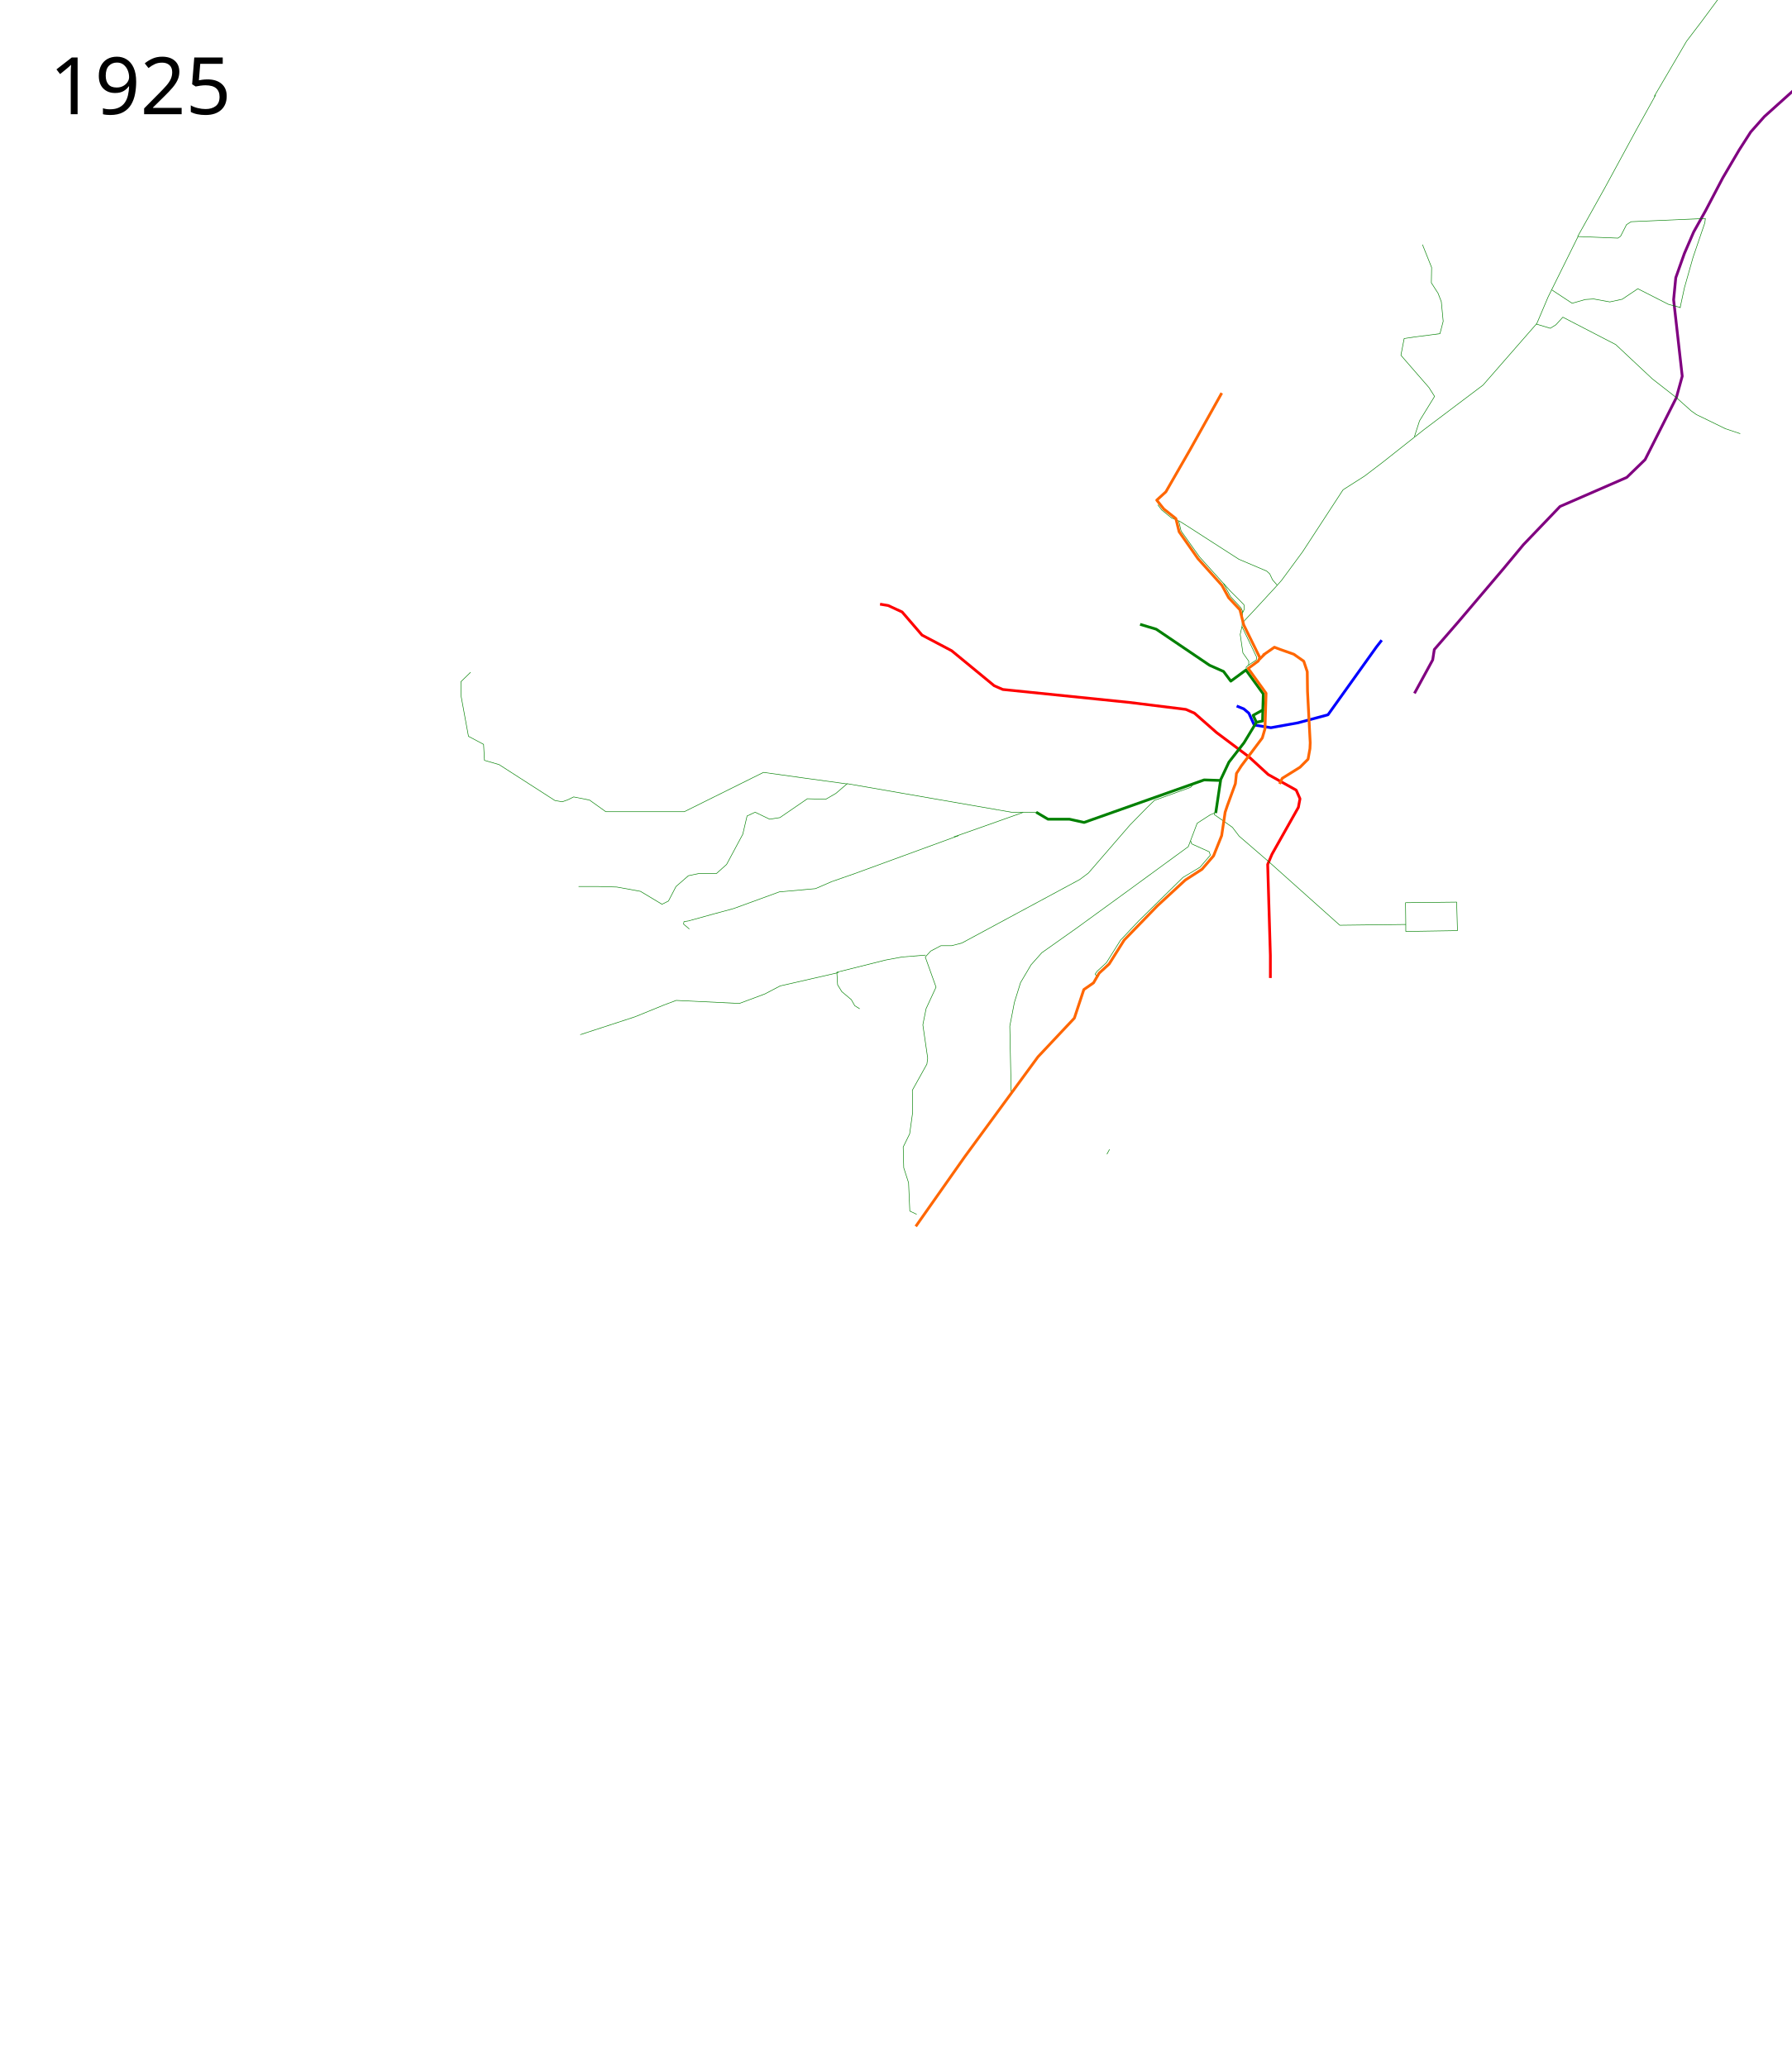
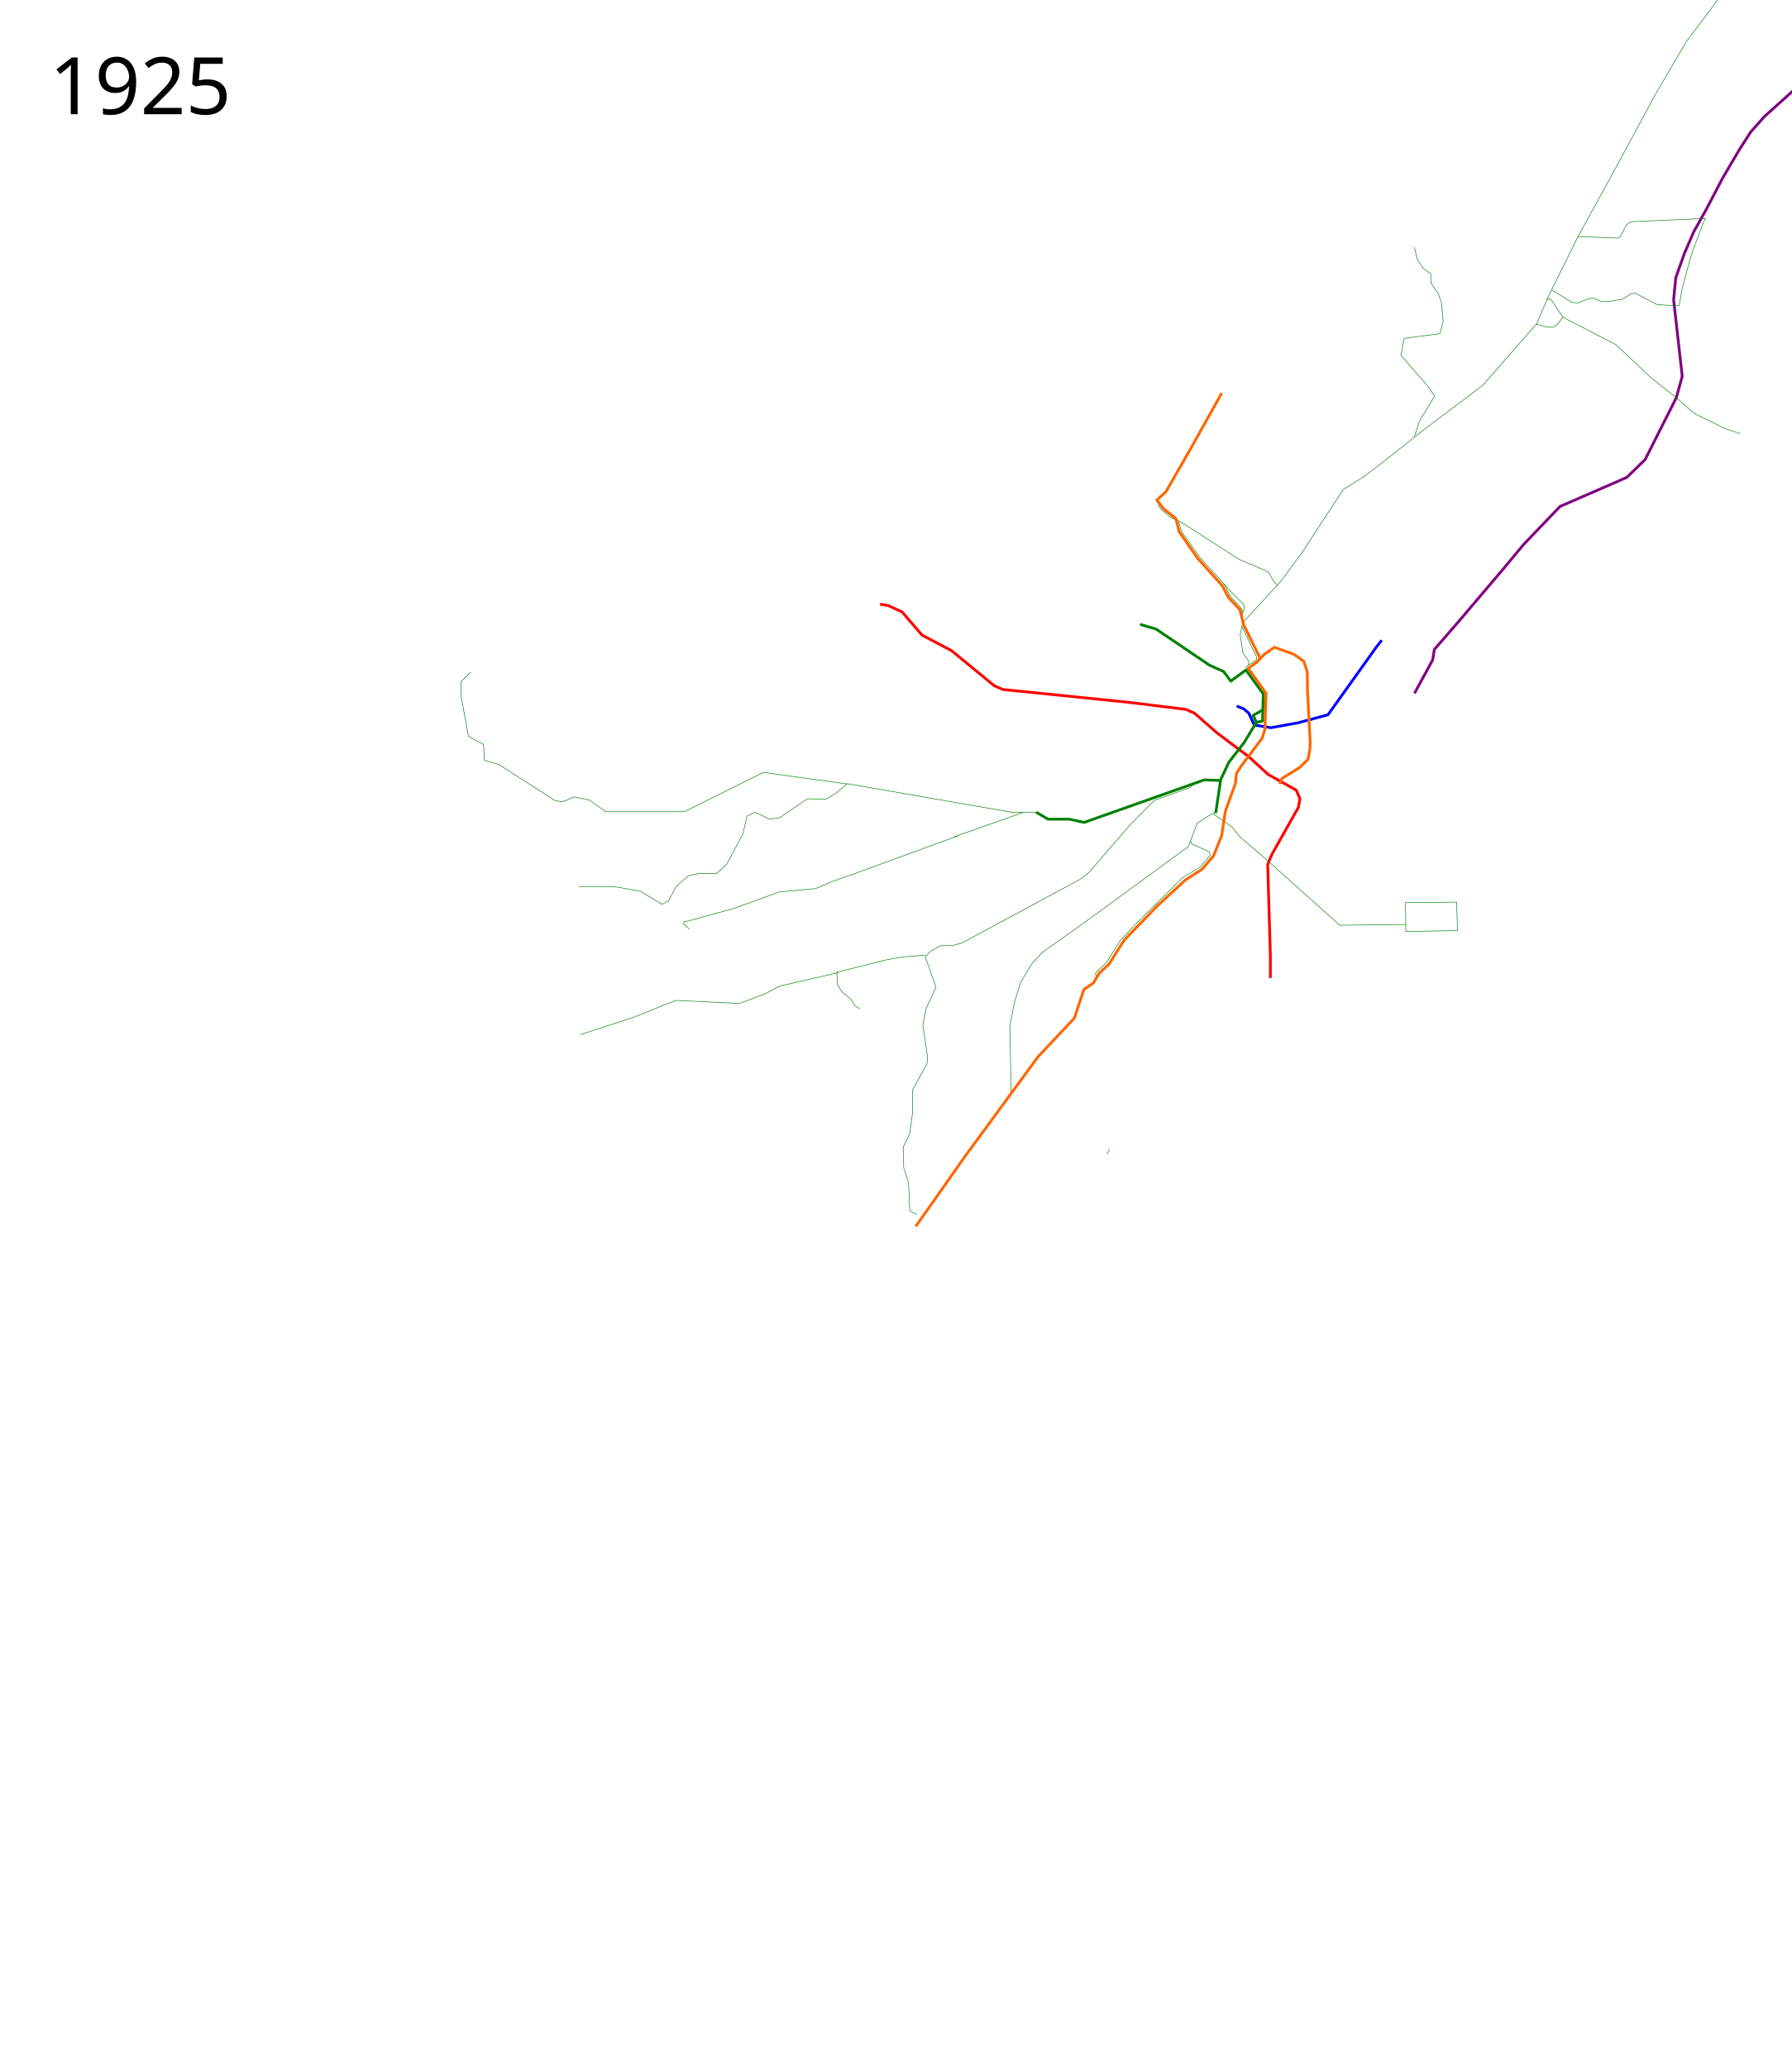
- <svg xmlns="http://www.w3.org/2000/svg" viewBox="-25, -75, 3246, 3745.39" height="3745.39" width="3246">
+ <svg xmlns="http://www.w3.org/2000/svg" width="3246" height="3745.39" viewBox="-25, -75, 3246, 3745.39">
  <path d="M2537.5 1181.39l33.07-60.695 2.93-18.805 43-49.5 82.33-96.972 36.082-43.45 66.324-69.252 120.945-52.669 33.162-32.187 56.571-112.166 10.729-39.015-15.606-138.5 3.902-39.99 15.606-43.892 16.843-39.03 21.567-38.538 31.112-59.397 29.699-50.558 20.86-32.527 24.748-27.93 56.215-50.558 19.092-18.739 9.82-12.38 10-24.25 9-24.25 16.75-56 27-93 14.75-50 16-34.5 11.75-12.25 17.75-9.25 19.5-6.5 49.5-11.25 11.75-1.25 12-7 11.5-6.5 18.5-18.25 25.75-37" fill="none" stroke="purple" stroke-width="5" stroke-linejoin="round" />
  <path d="M2225.621 1053.771l24.128-25.736 39.22-42.582-8.548-9.834-5.107-10.857-5.564-5.006-50.347-21.38-91.038-58.623-17.428-11.014" fill="none" stroke="green" stroke-width="1" stroke-linejoin="round" />
  <path d="M2233.088 1142.153l-.454-8.427 4.501-4.031.224-6.519-10.619-15.068-4.922-33.52 3.448-15.517.953-26.094-2.761-6.22-19.138-20.783-12.596-23.55-43.634-48.426-33.389-46.93-4.222-18.082-13.207-5.544-17.77-14.53-7.003-9.3" fill="none" stroke="green" stroke-width="1" stroke-linejoin="round" />
  <path d="M2226.228 1035.267l3.275-6.988-.873-7.424-7.643-7.861-16.814-16.814-12.447-13.976" fill="none" stroke="green" stroke-width="1px" stroke-linejoin="round" />
  <path d="M2276.492 1697.133v-40.965l-4.877-164.836 7.803-18.532 47.792-84.856 2.926-15.606-6.827-15.606-50.719-28.285-35.113-32.187-58.521-43.892-39.99-35.113-15.606-6.827-102.413-12.68-229.21-23.409-15.605-6.827-77.054-63.398-53.645-28.286-36.088-41.94-25.36-11.705-14.63-2.438" fill="none" stroke="red" stroke-width="5" stroke-linejoin="round" />
  <path d="M1651.793 1655.647l-42.76 3.449-29.656 5.517-88.28 22.07 1.38 22.76 7.586 12.414 17.242 14.483 6.207 11.035 8.966 5.518" fill="none" stroke="green" stroke-width="1" stroke-linejoin="round" />
  <path d="M1493.856 1687.373l-105.522 24.139-27.587 14.483-46.21 17.242-114.487-5.517-22.07 8.276-52.416 21.38-99.314 32.415M1782.234 1392.359l-272.376-47.331-20.482 17.556-18.532 10.73-33.163-.976-49.743 34.137-18.532 2.926-26.335-12.68-14.63 6.828-7.803 33.163-29.26 54.62-18.532 16.58h-32.187l-18.532 3.902-22.433 19.508-13.655 26.334-11.705 5.852-39.014-23.408-42.916-7.803-34.138-.975h-35.113M1828.575 1397.007l-5.64 2.076-119.88 42.43" fill="none" stroke="green" stroke-width="1" stroke-linejoin="round" />
  <path d="M1853.673 1397.21l-46.336-.488-25.11-4.363" fill="none" stroke="green" stroke-width="1" stroke-linejoin="round" />
  <path d="M2215.458 1204.295l12.852 5.186 9.167 7.775 9.754 21.457 30.236 4.877 48.768-8.778 54.62-14.63 87.783-122.896 9.564-12.233" fill="none" stroke="#00f" stroke-width="5" stroke-linejoin="round" />
-   <path d="M3018.741 482.809l7.803-36.088 15.606-55.108 21.458-62.911.975-7.803-101.438 4.39-33.162 1.462-8.29 5.365-10.73 20.97-4.876 3.414-72.177-2.926-54.132 109.24-20.483 48.28-97.536 111.68-107.29 80.954-74.615 59.01-32.674 24.871-39.015 24.872-73.152 112.166-38.039 51.694-8.005 9.112M2225.285 1060.71l26.335 55.108-.663 5.058-14.273 9.439" fill="none" stroke="green" stroke-width="1" stroke-linejoin="round" />
-   <path d="M3019.716 482.321l-21.945-5.852-55.596-28.285-28.285 19.02-22.434 4.876-29.26-5.365-15.118.976-23.897 6.827-37.064-24.384M2537.4 716.408l9.267-28.773 27.31-44.38-10.242-16.093-45.354-52.182-5.364-6.34 5.852-30.236 19.507-2.926 45.354-5.852 5.852-22.433-3.413-35.6-5.853-15.119-12.192-19.02.488-27.797-16.581-41.453M2833.222 353.524l49.657-88.97 56.555-104.142 35.173-63.45M2758.047 512.151l25.56 7.68 10.382-6.481 12.336-13.613 95.866 49.657 66.21 62.072 44.139 34.484 26.208 23.449 9.656 6.897 18.621 8.966 33.795 16.552 26.897 8.966" fill="none" stroke="green" stroke-width="1" stroke-linejoin="round" />
+   <path d="M2225.285 1060.71l26.335 55.108-.663 5.058-14.273 9.439" fill="none" stroke="green" stroke-width="1" stroke-linejoin="round" />
  <path d="M2186.27 1339.176l-8.777 59.009" fill="none" stroke="green" stroke-width="5" stroke-linejoin="round" />
  <path d="M2175.492 1397.962l-.657 3.026 32.902 23.11 12.184 16.027 53.157 45.842 129.235 115.58 119.482-1.463v12.68l93.634-1.463-1.463-51.694-92.625 1.048.454 39.43M1980.36 2016.505l2.548-4.818 2.214-4.025" fill="none" stroke="green" stroke-width="1" stroke-linejoin="round" />
-   <text style="-inkscape-font-specification:Sans" y="131.961" x="64.453" font-size="144px" font-weight="400" font-family="Sans">
-     <tspan y="131.961" x="64.453">1925</tspan>
+   <text x="64.453" y="131.961" style="-inkscape-font-specification:Sans" font-size="144px" font-weight="400" font-family="Sans">
+     <tspan x="64.453" y="131.961">1925</tspan>
  </text>
-   <text style="-inkscape-font-specification:Sans" y="3568.351" x="64.453" font-size="144px" font-weight="400" font-family="Sans" />
+   <text x="64.453" y="3568.351" style="-inkscape-font-specification:Sans" font-size="144px" font-weight="400" font-family="Sans" />
  <path d="M1509.858 1345.516c-1.95 0-151.668-20.97-151.668-20.97l-143.378 71.2h-142.403l-29.26-20.97-28.898-5.772-10.814 5.339-9.82 3.473-13.248-2.273-101.285-65.147-26.38-7.587-1.633-29.09-27.379-14.523-13.167-71.689-.488-27.31 17.556-17.068" fill="none" stroke="green" stroke-width="1" stroke-linejoin="round" />
  <path d="M2293.22 1345.492l4.73-10.217 32.187-19.995 14.63-14.63 3.414-19.02.488-10.73-4.877-93.146-.488-35.6-6.34-19.02-18.044-12.68-24.872-8.778-10.24-3.902-20.639 14.408" fill="none" stroke="#f60" stroke-width="5" stroke-linejoin="round" />
  <path d="M2266 1110.39l-9.422 9.354" fill="none" stroke="#f60" stroke-width="5" stroke-linejoin="round" />
  <path d="M1711.675 1439.1l-188.162 68.813-41.94 14.63-29.261 12.68-65.35 5.852-82.905 30.236-36.088 9.754-45.842 12.68" fill="none" stroke="green" stroke-width="1" stroke-linejoin="round" />
  <path d="M1223.845 1608.375l-10.496-8.937.84-4.483 7.938-1.21M1964.947 1694.364l-3.216-.91-2.636-3.296 3.056-4.854 17.242-15.863 25.518-40.691 33.105-35.174 80.003-78.624 31.036-18.622 18.53-21.617-1.72-6.241-31.773-14.262-2.159-5.66" fill="none" stroke="green" stroke-width="1" stroke-linejoin="round" />
  <path d="M1806.856 1902.934l-2.439-118.507 8.29-42.915 11.218-36.089 19.02-32.187 19.506-21.945 63.399-44.867 91.196-66.324 110.703-80.955 16.094-42.429 23.409-15.118 11.216-4.876" fill="none" stroke="green" stroke-width="1" stroke-linejoin="round" />
  <path d="M2136.744 1346.34l-4.849 5.368-65.35 23.496-14.798 14.384-29.824 30.542-75.103 86.807-15.606 11.705-213.604 115.092-18.532 4.877h-19.507l-18.532 9.754-9.753 10.728 19.507 54.62-18.044 39.015-5.852 29.261 8.778 60.472-1.463 10.73-26.335 47.304.488 40.478L1623 1979.5l-11.704 23.896.975 37.551 8.779 27.31 2.258 51.193 12.372 5.866M2971.849 99.72L3030.472-.284l27.278-35.826 47.5-64.25 61.25-77.5 95.25-112 21-10.5 45.5-10.5 114-11.25 22.5-4 19.5-2.75 21.5-14.5 11.75-12.25 15-18.75" fill="none" stroke="green" stroke-width="1" stroke-linejoin="round" />
  <path d="M2262.826 1211.426l-.477 19.972-11.217 2.439" fill="none" stroke="green" stroke-width="5" stroke-linejoin="round" />
  <path d="M2040.46 1056.321l29.261 8.778 96.561 65.35 25.36 11.216 13.167 17.557 27.426-20.152 31.462 43.413-.865 28.943-17.546 9.73 5.852 12.68-22.433 37.064-27.31 35.113-15.606 33.162-29.26-.975-217.506 77.054-26.335-5.853h-39.014l-21.458-12.68" fill="none" stroke="green" stroke-width="5" stroke-linejoin="round" />
  <path d="M1634.07 2147.213l88.417-125.773 132.96-181.454 65.946-70.168 17.136-51.715 17.557-12.192 10.241-17.556 18.044-16.581 27.31-43.404 59.985-61.935 50.719-46.818 30.236-19.507 20.97-24.384 14.63-36.576 6.34-42.428 3.902-11.704 14.63-39.99 1.951-18.532 8.778-13.655 38.04-50.719 4.876-16.58 1.95-64.375-32.368-44.963 18.28-13.465 2.872-5.945-29.26-59.497-6.828-27.31-20.483-21.946-12.192-22.433-43.403-48.28-34.138-48.769-5.852-23.896-21.978-17.43-12.701-15.971 16.497-15.047 43.504-75.685 57.749-103.355" fill="none" stroke="#f60" stroke-width="5" stroke-linejoin="round" />
+   <path d="M2288.969 985.454l8.005-9.112 38.039-51.694 73.152-112.167 39.014-24.872 32.675-24.871 74.615-59.01 107.29-80.954 97.536-111.68 20.482-48.28 54.133-109.24 72.176 2.926 4.877-3.414 10.73-20.97 8.29-5.364 33.162-1.463 101.437-4.39-3.827 7.803-21.458 57.332-16.597 60.687-5.695 32.493-39.32-2.124-40.111-20.823-7.674 1.092-16.01 9.845-18.343 3.265-18.97 1.454-13.175-6.374-9.385.208-20.95 8.382-10.506-1.356-36.444-22.648" fill="none" stroke="green" stroke-width="1" stroke-linejoin="round" />
+   <path d="M2537.4 716.408l9.266-28.773 27.31-44.379-10.241-16.093-45.354-52.182-5.365-6.34 5.852-30.236 19.507-2.926 45.355-5.852 5.852-22.434-3.414-35.6-5.852-15.118-13.069-18.844-.038-16.226-14.405-10.56-9.956-15.372-5.37-22.534M2833.91 353.574l48.969-89.019 56.554-104.142 32.415-60.692M2758.046 512.152l18.618 5.448 12.365.214 8.125-5.674 9.17-12.403 95.866 49.658 66.21 62.071 44.14 34.484 26.208 23.45 9.655 6.896 18.622 8.966 33.794 16.553 26.898 8.966" fill="none" stroke="green" stroke-width="1" stroke-linejoin="round" />
+   <path d="M2806.324 499.737l-20.794-31.179-4.34-2.356-3.843 2.604" fill="none" stroke="green" stroke-linejoin="round" />
</svg>
